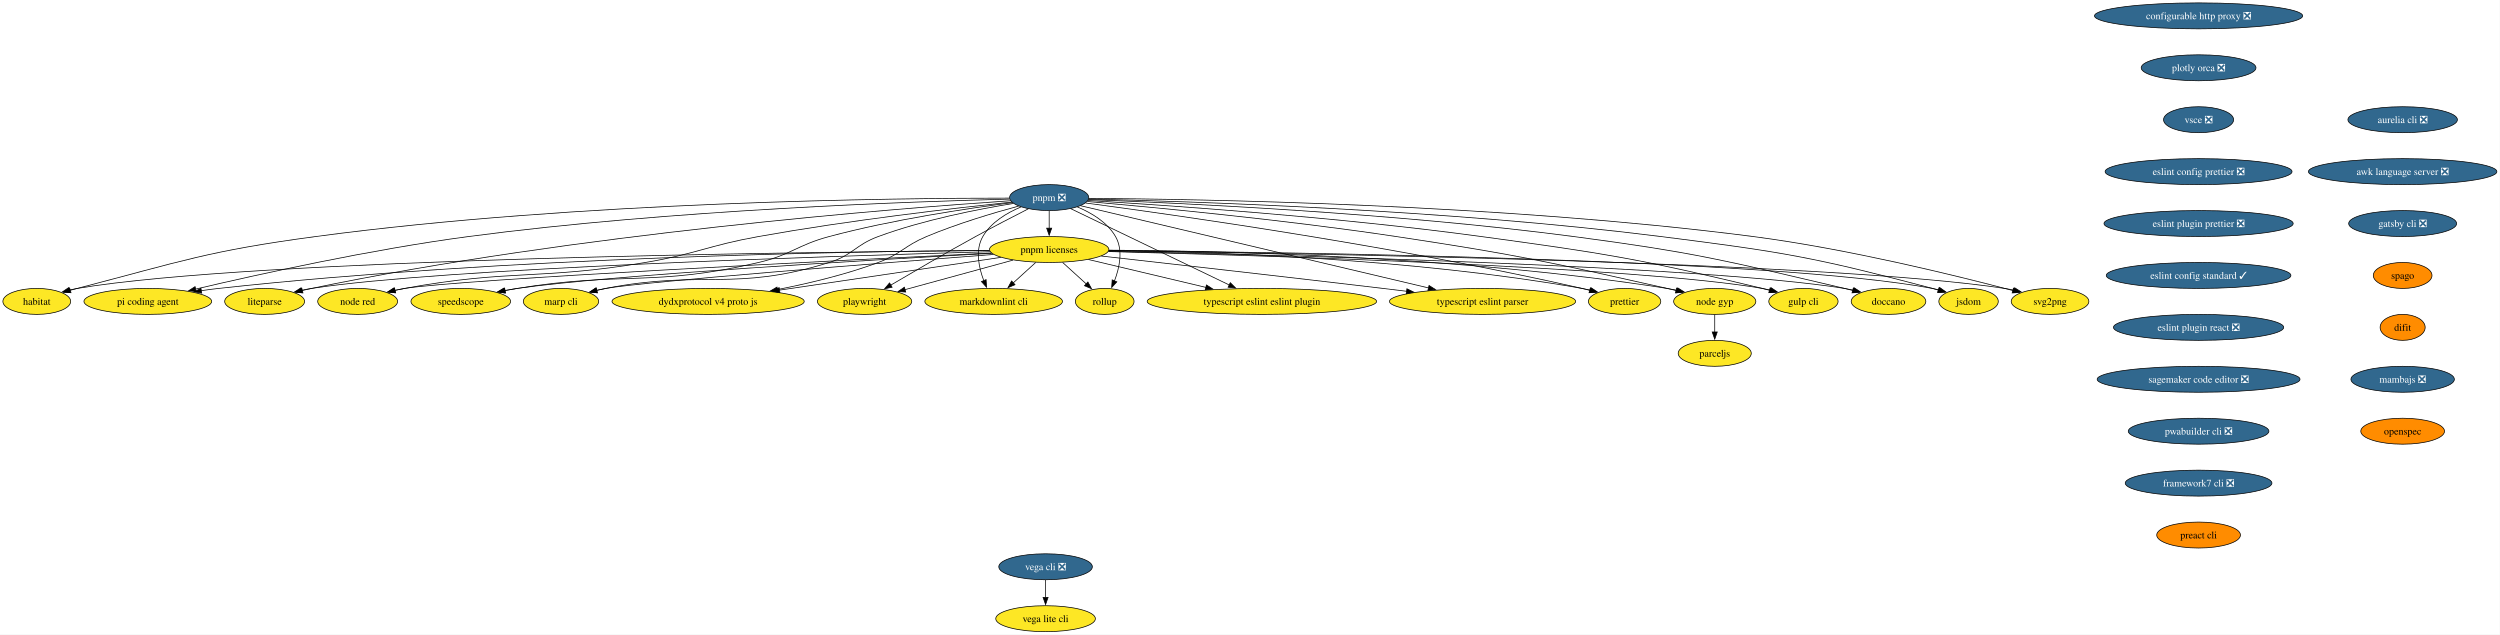
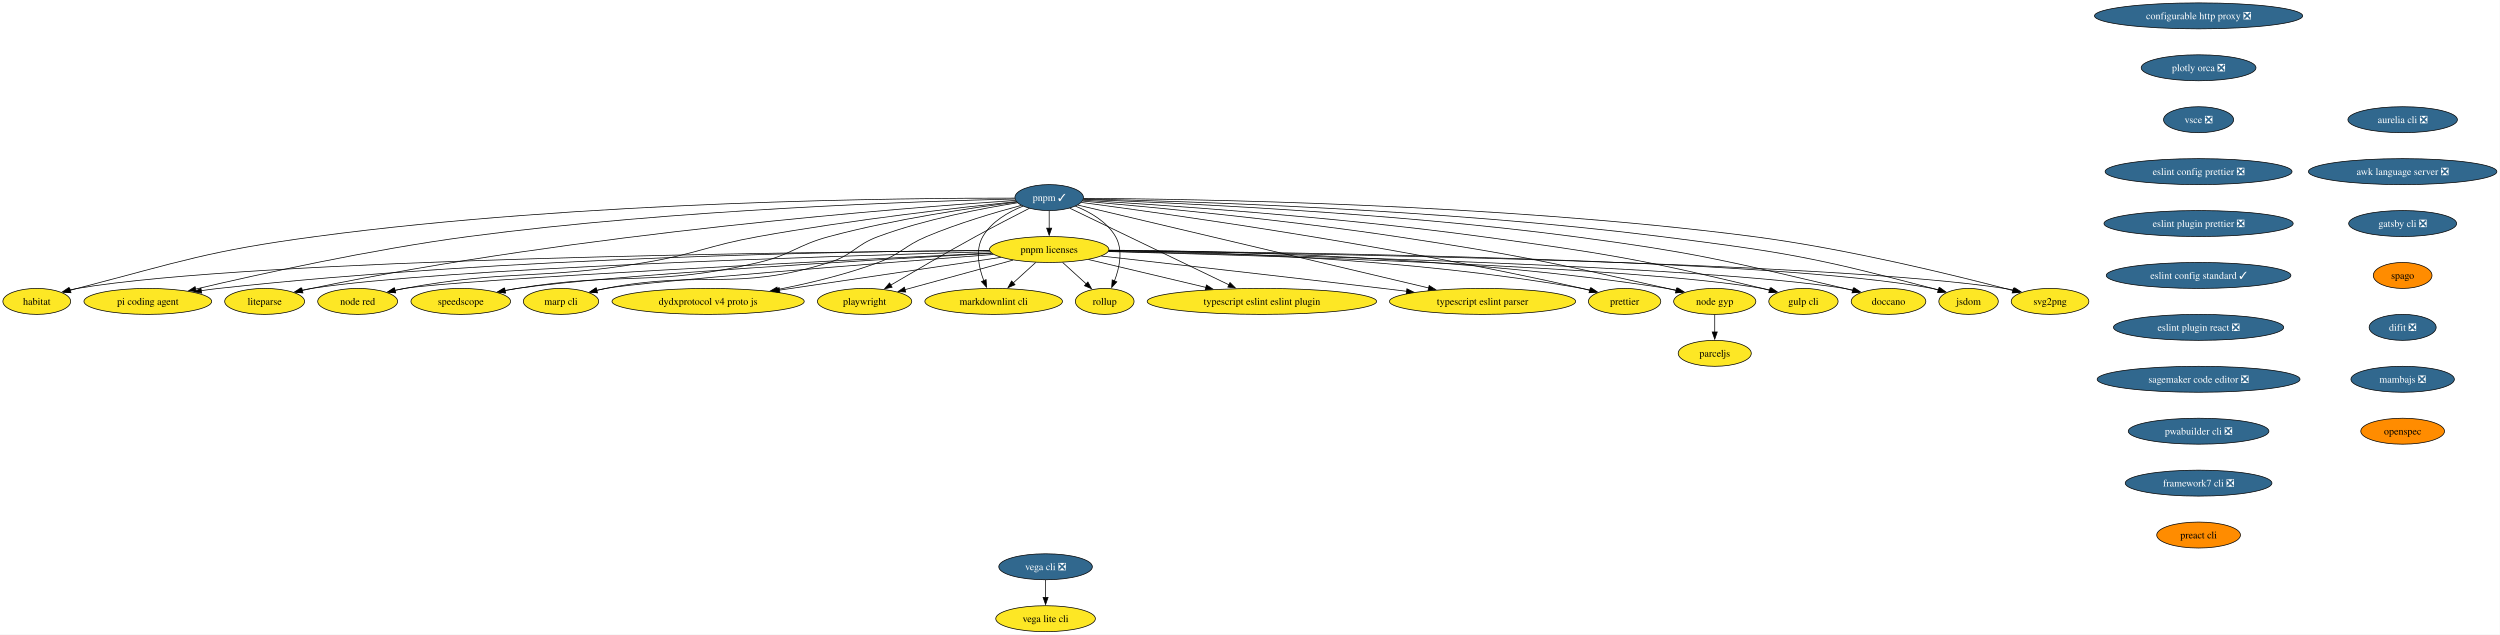
<svg xmlns="http://www.w3.org/2000/svg" xmlns:xlink="http://www.w3.org/1999/xlink" width="3467pt" height="880pt" viewBox="0.00 0.00 3467.00 880.00">
  <g id="graph0" class="graph" transform="scale(1 1) rotate(0) translate(4 876)">
    <polygon fill="white" stroke="none" points="-4,4 -4,-876 3462.65,-876 3462.65,4 -4,4" />
    <g id="node1" class="node">
      <g id="a_node1">
        <a xlink:href="https://github.com/conda-forge/configurable-http-proxy-feedstock/pull/73" xlink:title="configurable http proxy ❎">
          <ellipse fill="#31688e" stroke="black" cx="3045" cy="-854" rx="144.33" ry="18" />
          <text xml:space="preserve" text-anchor="middle" x="3045" y="-849.33" font-family="Times,serif" font-size="14.00" fill="white">configurable http proxy ❎</text>
        </a>
      </g>
    </g>
    <g id="node2" class="node">
      <g id="a_node2">
        <a xlink:href="https://github.com/conda-forge/plotly-orca-feedstock/pull/23" xlink:title="plotly orca ❎">
          <ellipse fill="#31688e" stroke="black" cx="3045" cy="-782" rx="79.62" ry="18" />
          <text xml:space="preserve" text-anchor="middle" x="3045" y="-777.33" font-family="Times,serif" font-size="14.00" fill="white">plotly orca ❎</text>
        </a>
      </g>
    </g>
    <g id="node7" class="node">
      <g id="a_node7">
        <a xlink:href="https://github.com/conda-forge/vsce-feedstock/pull/66" xlink:title="vsce ❎">
          <ellipse fill="#31688e" stroke="black" cx="3045" cy="-710" rx="48.58" ry="18" />
          <text xml:space="preserve" text-anchor="middle" x="3045" y="-705.33" font-family="Times,serif" font-size="14.00" fill="white">vsce ❎</text>
        </a>
      </g>
    </g>
    <g id="node3" class="node">
      <g id="a_node3">
        <a xlink:href="https://github.com/conda-forge/svg2png-feedstock" xlink:title="svg2png">
          <ellipse fill="#fde725" stroke="black" cx="2839" cy="-458" rx="53.84" ry="18" />
          <text xml:space="preserve" text-anchor="middle" x="2839" y="-453.32" font-family="Times,serif" font-size="14.00">svg2png</text>
        </a>
      </g>
    </g>
    <g id="node4" class="node">
      <g id="a_node4">
        <a xlink:href="https://github.com/conda-forge/jsdom-feedstock" xlink:title="jsdom">
          <ellipse fill="#fde725" stroke="black" cx="2726" cy="-458" rx="41.21" ry="18" />
          <text xml:space="preserve" text-anchor="middle" x="2726" y="-453.32" font-family="Times,serif" font-size="14.00">jsdom</text>
        </a>
      </g>
    </g>
    <g id="node5" class="node">
      <g id="a_node5">
        <a xlink:href="https://github.com/conda-forge/vega-cli-feedstock/pull/45" xlink:title="vega cli ❎">
          <ellipse fill="#31688e" stroke="black" cx="1446" cy="-90" rx="64.89" ry="18" />
          <text xml:space="preserve" text-anchor="middle" x="1446" y="-85.33" font-family="Times,serif" font-size="14.00" fill="white">vega cli ❎</text>
        </a>
      </g>
    </g>
    <g id="node6" class="node">
      <g id="a_node6">
        <a xlink:href="https://github.com/conda-forge/vega-lite-cli-feedstock" xlink:title="vega lite cli">
          <ellipse fill="#fde725" stroke="black" cx="1446" cy="-18" rx="69.1" ry="18" />
          <text xml:space="preserve" text-anchor="middle" x="1446" y="-13.32" font-family="Times,serif" font-size="14.00">vega lite cli</text>
        </a>
      </g>
    </g>
    <g id="edge2" class="edge">
      <path fill="none" stroke="black" d="M1446,-71.7C1446,-64.41 1446,-55.73 1446,-47.54" />
      <polygon fill="black" stroke="black" points="1449.5,-47.62 1446,-37.62 1442.5,-47.62 1449.5,-47.62" />
    </g>
    <g id="node10" class="node">
      <g id="a_node10">
        <a xlink:href="https://github.com/conda-forge/eslint-config-prettier-feedstock/pull/21" xlink:title="eslint config prettier ❎">
          <ellipse fill="#31688e" stroke="black" cx="3045" cy="-638" rx="129.6" ry="18" />
          <text xml:space="preserve" text-anchor="middle" x="3045" y="-633.33" font-family="Times,serif" font-size="14.00" fill="white">eslint config prettier ❎</text>
        </a>
      </g>
    </g>
    <g id="node8" class="node">
      <g id="a_node8">
        <a xlink:href="https://github.com/conda-forge/doccano-feedstock" xlink:title="doccano">
          <ellipse fill="#fde725" stroke="black" cx="2615" cy="-458" rx="51.74" ry="18" />
          <text xml:space="preserve" text-anchor="middle" x="2615" y="-453.32" font-family="Times,serif" font-size="14.00">doccano</text>
        </a>
      </g>
    </g>
    <g id="node9" class="node">
      <g id="a_node9">
        <a xlink:href="https://github.com/conda-forge/gulp-cli-feedstock" xlink:title="gulp cli">
          <ellipse fill="#fde725" stroke="black" cx="2497" cy="-458" rx="48.05" ry="18" />
          <text xml:space="preserve" text-anchor="middle" x="2497" y="-453.32" font-family="Times,serif" font-size="14.00">gulp cli</text>
        </a>
      </g>
    </g>
    <g id="node15" class="node">
      <g id="a_node15">
        <a xlink:href="https://github.com/conda-forge/eslint-plugin-prettier-feedstock/pull/20" xlink:title="eslint plugin prettier ❎">
          <ellipse fill="#31688e" stroke="black" cx="3045" cy="-566" rx="131.18" ry="18" />
          <text xml:space="preserve" text-anchor="middle" x="3045" y="-561.33" font-family="Times,serif" font-size="14.00" fill="white">eslint plugin prettier ❎</text>
        </a>
      </g>
    </g>
    <g id="node11" class="node">
      <g id="a_node11">
        <a xlink:href="https://github.com/conda-forge/node-gyp-feedstock" xlink:title="node gyp">
          <ellipse fill="#fde725" stroke="black" cx="2374" cy="-458" rx="57" ry="18" />
          <text xml:space="preserve" text-anchor="middle" x="2374" y="-453.32" font-family="Times,serif" font-size="14.00">node gyp</text>
        </a>
      </g>
    </g>
    <g id="node12" class="node">
      <g id="a_node12">
        <a xlink:href="https://github.com/conda-forge/parceljs-feedstock" xlink:title="parceljs">
          <ellipse fill="#fde725" stroke="black" cx="2374" cy="-386" rx="50.68" ry="18" />
          <text xml:space="preserve" text-anchor="middle" x="2374" y="-381.32" font-family="Times,serif" font-size="14.00">parceljs</text>
        </a>
      </g>
    </g>
    <g id="edge5" class="edge">
      <path fill="none" stroke="black" d="M2374,-439.7C2374,-432.41 2374,-423.73 2374,-415.54" />
      <polygon fill="black" stroke="black" points="2377.5,-415.62 2374,-405.62 2370.5,-415.62 2377.5,-415.62" />
    </g>
    <g id="node13" class="node">
      <g id="a_node13">
        <a xlink:href="https://github.com/conda-forge/prettier-feedstock" xlink:title="prettier">
          <ellipse fill="#fde725" stroke="black" cx="2249" cy="-458" rx="50.16" ry="18" />
          <text xml:space="preserve" text-anchor="middle" x="2249" y="-453.32" font-family="Times,serif" font-size="14.00">prettier</text>
        </a>
      </g>
    </g>
    <g id="node14" class="node">
      <g id="a_node14">
        <a xlink:href="https://github.com/conda-forge/typescript-eslint-parser-feedstock" xlink:title="typescript eslint parser">
          <ellipse fill="#fde725" stroke="black" cx="2052" cy="-458" rx="129.07" ry="18" />
          <text xml:space="preserve" text-anchor="middle" x="2052" y="-453.32" font-family="Times,serif" font-size="14.00">typescript eslint parser</text>
        </a>
      </g>
    </g>
    <g id="node16" class="node">
      <g id="a_node16">
        <a xlink:href="https://github.com/conda-forge/eslint-config-standard-feedstock/pull/8" xlink:title="eslint config standard ✓">
          <ellipse fill="#31688e" stroke="black" cx="3045" cy="-494" rx="128.02" ry="18" />
          <text xml:space="preserve" text-anchor="middle" x="3045" y="-489.32" font-family="Times,serif" font-size="14.00" fill="white">eslint config standard ✓</text>
        </a>
      </g>
    </g>
    <g id="node17" class="node">
      <g id="a_node17">
        <a xlink:href="https://github.com/conda-forge/eslint-plugin-react-feedstock/pull/28" xlink:title="eslint plugin react ❎">
          <ellipse fill="#31688e" stroke="black" cx="3045" cy="-422" rx="118.02" ry="18" />
          <text xml:space="preserve" text-anchor="middle" x="3045" y="-417.32" font-family="Times,serif" font-size="14.00" fill="white">eslint plugin react ❎</text>
        </a>
      </g>
    </g>
    <g id="node18" class="node">
      <g id="a_node18">
        <a xlink:href="https://github.com/conda-forge/sagemaker-code-editor-feedstock/pull/266" xlink:title="sagemaker code editor ❎">
          <ellipse fill="#31688e" stroke="black" cx="3045" cy="-350" rx="140.65" ry="18" />
          <text xml:space="preserve" text-anchor="middle" x="3045" y="-345.32" font-family="Times,serif" font-size="14.00" fill="white">sagemaker code editor ❎</text>
        </a>
      </g>
    </g>
    <g id="node32" class="node">
      <g id="a_node32">
        <a xlink:href="https://github.com/conda-forge/pwabuilder-cli-feedstock/pull/3" xlink:title="pwabuilder cli ❎">
          <ellipse fill="#31688e" stroke="black" cx="3045" cy="-278" rx="97.51" ry="18" />
          <text xml:space="preserve" text-anchor="middle" x="3045" y="-273.32" font-family="Times,serif" font-size="14.00" fill="white">pwabuilder cli ❎</text>
        </a>
      </g>
    </g>
    <g id="node19" class="node">
      <g id="a_node19">
        <a xlink:href="https://github.com/conda-forge/typescript-eslint-eslint-plugin-feedstock" xlink:title="typescript eslint eslint plugin">
          <ellipse fill="#fde725" stroke="black" cx="1746" cy="-458" rx="159.06" ry="18" />
          <text xml:space="preserve" text-anchor="middle" x="1746" y="-453.32" font-family="Times,serif" font-size="14.00">typescript eslint eslint plugin</text>
        </a>
      </g>
    </g>
    <g id="node20" class="node">
      <g id="a_node20">
-         <a xlink:href="https://github.com/conda-forge/pnpm-feedstock/pull/204" xlink:title="pnpm ❎">
-           <ellipse fill="#31688e" stroke="black" cx="1451" cy="-602" rx="54.89" ry="18" />
-           <text xml:space="preserve" text-anchor="middle" x="1451" y="-597.33" font-family="Times,serif" font-size="14.00" fill="white">pnpm ❎</text>
+         <a xlink:href="https://github.com/conda-forge/pnpm-feedstock/pull/204" xlink:title="pnpm ✓">
+           <ellipse fill="#31688e" stroke="black" cx="1451" cy="-602" rx="47.53" ry="18" />
+           <text xml:space="preserve" text-anchor="middle" x="1451" y="-597.33" font-family="Times,serif" font-size="14.00" fill="white">pnpm ✓</text>
        </a>
      </g>
    </g>
    <g id="edge10" class="edge">
-       <path fill="none" stroke="black" d="M1506.02,-600.88C1655,-599.94 2078.43,-593.16 2427,-548 2558.42,-530.97 2710.08,-493.5 2787.58,-473.03" />
+       <path fill="none" stroke="black" d="M1498.71,-600.92C1640.67,-600.16 2072.54,-593.93 2427,-548 2558.42,-530.97 2710.08,-493.5 2787.58,-473.03" />
      <polygon fill="black" stroke="black" points="2788.23,-476.47 2797,-470.52 2786.43,-469.71 2788.23,-476.47" />
    </g>
    <g id="edge11" class="edge">
-       <path fill="none" stroke="black" d="M1505.79,-599.97C1641,-596.91 2001.18,-585.59 2299,-548 2468.24,-526.64 2511.07,-519.56 2676,-476 2678.71,-475.28 2681.49,-474.49 2684.29,-473.66" />
+       <path fill="none" stroke="black" d="M1498.54,-600.13C1627.7,-597.32 1995.69,-586.29 2299,-548 2468.24,-526.64 2511.07,-519.56 2676,-476 2678.71,-475.28 2681.49,-474.49 2684.29,-473.66" />
      <polygon fill="black" stroke="black" points="2685.07,-477.08 2693.55,-470.74 2682.96,-470.41 2685.07,-477.08" />
    </g>
    <g id="edge12" class="edge">
-       <path fill="none" stroke="black" d="M1505.48,-599.2C1626.76,-594.71 1928.01,-580.93 2178,-548 2346.69,-525.78 2388.35,-514.87 2554,-476 2557.75,-475.12 2561.62,-474.16 2565.5,-473.16" />
+       <path fill="none" stroke="black" d="M1498.4,-599.46C1614.64,-595.25 1922.99,-581.6 2178,-548 2346.69,-525.78 2388.35,-514.87 2554,-476 2557.75,-475.12 2561.62,-474.16 2565.5,-473.16" />
      <polygon fill="black" stroke="black" points="2566.17,-476.61 2574.94,-470.66 2564.37,-469.84 2566.17,-476.61" />
    </g>
    <g id="edge13" class="edge">
-       <path fill="none" stroke="black" d="M1504.88,-597.94C1610.04,-591.6 1849.84,-575.27 2050,-548 2224.65,-524.21 2268.63,-517.25 2440,-476 2443.31,-475.2 2446.71,-474.33 2450.12,-473.42" />
+       <path fill="none" stroke="black" d="M1497.77,-598.37C1598.87,-592.35 1845.18,-575.9 2050,-548 2224.65,-524.21 2268.63,-517.25 2440,-476 2443.31,-475.2 2446.71,-474.33 2450.12,-473.42" />
      <polygon fill="black" stroke="black" points="2450.83,-476.85 2459.52,-470.79 2448.94,-470.11 2450.83,-476.85" />
    </g>
    <g id="edge14" class="edge">
-       <path fill="none" stroke="black" d="M1503.85,-596.56C1592.59,-588.8 1777.06,-571.33 1932,-548 2100.25,-522.66 2141.98,-513.24 2308,-476 2312.05,-475.09 2316.22,-474.11 2320.42,-473.1" />
+       <path fill="none" stroke="black" d="M1497.25,-597.14C1583.17,-589.68 1773.12,-571.93 1932,-548 2100.25,-522.66 2141.98,-513.24 2308,-476 2312.05,-475.09 2316.22,-474.11 2320.42,-473.1" />
      <polygon fill="black" stroke="black" points="2321.15,-476.53 2330.02,-470.73 2319.47,-469.73 2321.15,-476.53" />
    </g>
    <g id="edge15" class="edge">
-       <path fill="none" stroke="black" d="M1501.57,-594.47C1621.78,-578.5 1933.74,-534.48 2190,-476 2193.53,-475.19 2197.17,-474.3 2200.82,-473.36" />
+       <path fill="none" stroke="black" d="M1495.49,-595.27C1610.95,-580.02 1929.3,-535.49 2190,-476 2193.53,-475.19 2197.17,-474.3 2200.82,-473.36" />
      <polygon fill="black" stroke="black" points="2201.5,-476.8 2210.25,-470.82 2199.68,-470.04 2201.5,-476.8" />
    </g>
    <g id="edge16" class="edge">
-       <path fill="none" stroke="black" d="M1494.71,-590.67C1596.44,-566.64 1850.07,-506.71 1977.07,-476.7" />
-       <polygon fill="black" stroke="black" points="1977.81,-480.13 1986.74,-474.42 1976.2,-473.31 1977.81,-480.13" />
+       <path fill="none" stroke="black" d="M1490.43,-591.68C1589.27,-568.33 1848.83,-507 1977.5,-476.6" />
+       <polygon fill="black" stroke="black" points="1978.01,-480.08 1986.94,-474.37 1976.4,-473.27 1978.01,-480.08" />
    </g>
    <g id="edge17" class="edge">
-       <path fill="none" stroke="black" d="M1480.91,-586.6C1532.83,-561.61 1639.93,-510.06 1700.91,-480.7" />
-       <polygon fill="black" stroke="black" points="1702.16,-483.99 1709.65,-476.5 1699.12,-477.68 1702.16,-483.99" />
+       <path fill="none" stroke="black" d="M1479.55,-587.26C1530.81,-562.58 1638.82,-510.59 1700.42,-480.94" />
+       <polygon fill="black" stroke="black" points="1701.77,-484.18 1709.26,-476.68 1698.73,-477.87 1701.77,-484.18" />
    </g>
    <g id="node21" class="node">
      <g id="a_node21">
        <a xlink:href="https://github.com/conda-forge/pnpm-licenses-feedstock" xlink:title="pnpm licenses">
          <ellipse fill="#fde725" stroke="black" cx="1451" cy="-530" rx="82.77" ry="18" />
          <text xml:space="preserve" text-anchor="middle" x="1451" y="-525.33" font-family="Times,serif" font-size="14.00">pnpm licenses</text>
        </a>
      </g>
    </g>
    <g id="edge18" class="edge">
      <path fill="none" stroke="black" d="M1451,-583.7C1451,-576.41 1451,-567.73 1451,-559.54" />
      <polygon fill="black" stroke="black" points="1454.5,-559.62 1451,-549.62 1447.5,-559.62 1454.5,-559.62" />
    </g>
    <g id="node22" class="node">
      <g id="a_node22">
        <a xlink:href="https://github.com/conda-forge/rollup-feedstock" xlink:title="rollup">
          <ellipse fill="#fde725" stroke="black" cx="1528" cy="-458" rx="40.69" ry="18" />
          <text xml:space="preserve" text-anchor="middle" x="1528" y="-453.32" font-family="Times,serif" font-size="14.00">rollup</text>
        </a>
      </g>
    </g>
    <g id="edge19" class="edge">
-       <path fill="none" stroke="black" d="M1490.03,-589.04C1509.62,-580.84 1531.56,-567.79 1543,-548 1553.83,-529.26 1548.61,-504.84 1541.5,-486.32" />
+       <path fill="none" stroke="black" d="M1487.21,-590.2C1507.47,-582.09 1531.01,-568.75 1543,-548 1553.83,-529.26 1548.61,-504.84 1541.5,-486.32" />
      <polygon fill="black" stroke="black" points="1544.81,-485.14 1537.68,-477.31 1538.36,-487.88 1544.81,-485.14" />
    </g>
    <g id="node23" class="node">
      <g id="a_node23">
        <a xlink:href="https://github.com/conda-forge/markdownlint-cli-feedstock" xlink:title="markdownlint cli">
          <ellipse fill="#fde725" stroke="black" cx="1374" cy="-458" rx="95.4" ry="18" />
          <text xml:space="preserve" text-anchor="middle" x="1374" y="-453.32" font-family="Times,serif" font-size="14.00">markdownlint cli</text>
        </a>
      </g>
    </g>
    <g id="edge20" class="edge">
-       <path fill="none" stroke="black" d="M1411.97,-589.04C1392.38,-580.84 1370.44,-567.79 1359,-548 1348.23,-529.38 1353.33,-505.13 1360.37,-486.65" />
+       <path fill="none" stroke="black" d="M1414.79,-590.2C1394.53,-582.09 1370.99,-568.75 1359,-548 1348.23,-529.38 1353.33,-505.13 1360.37,-486.65" />
      <polygon fill="black" stroke="black" points="1363.5,-488.23 1364.17,-477.65 1357.05,-485.5 1363.5,-488.23" />
    </g>
    <g id="node24" class="node">
      <g id="a_node24">
        <a xlink:href="https://github.com/conda-forge/playwright-feedstock" xlink:title="playwright">
          <ellipse fill="#fde725" stroke="black" cx="1195" cy="-458" rx="65.41" ry="18" />
          <text xml:space="preserve" text-anchor="middle" x="1195" y="-453.32" font-family="Times,serif" font-size="14.00">playwright</text>
        </a>
      </g>
    </g>
    <g id="edge21" class="edge">
-       <path fill="none" stroke="black" d="M1422.24,-586.49C1401.7,-576.03 1373.5,-561.43 1349,-548 1308.2,-525.62 1262.07,-498.75 1231.03,-480.43" />
+       <path fill="none" stroke="black" d="M1423.55,-587.16C1402.92,-576.65 1374.02,-561.72 1349,-548 1308.2,-525.62 1262.07,-498.75 1231.03,-480.43" />
      <polygon fill="black" stroke="black" points="1233.19,-477.65 1222.8,-475.57 1229.63,-483.67 1233.19,-477.65" />
    </g>
    <g id="node25" class="node">
      <g id="a_node25">
        <a xlink:href="https://github.com/conda-forge/dydxprotocol-v4-proto-js-feedstock" xlink:title="dydxprotocol v4 proto js">
          <ellipse fill="#fde725" stroke="black" cx="978" cy="-458" rx="133.28" ry="18" />
          <text xml:space="preserve" text-anchor="middle" x="978" y="-453.32" font-family="Times,serif" font-size="14.00">dydxprotocol v4 proto js</text>
        </a>
      </g>
    </g>
    <g id="edge22" class="edge">
-       <path fill="none" stroke="black" d="M1408.64,-590.22C1373.75,-580.76 1323.33,-565.78 1281,-548 1249.83,-534.91 1245.67,-523.81 1214,-512 1169.21,-495.29 1117.58,-482.97 1074.06,-474.43" />
+       <path fill="none" stroke="black" d="M1412.11,-591.15C1377.16,-581.77 1324.75,-566.38 1281,-548 1249.83,-534.91 1245.67,-523.81 1214,-512 1169.21,-495.29 1117.58,-482.97 1074.06,-474.43" />
      <polygon fill="black" stroke="black" points="1074.86,-471.01 1064.38,-472.57 1073.54,-477.89 1074.86,-471.01" />
    </g>
    <g id="node26" class="node">
      <g id="a_node26">
        <a xlink:href="https://github.com/conda-forge/marp-cli-feedstock" xlink:title="marp cli">
          <ellipse fill="#fde725" stroke="black" cx="774" cy="-458" rx="52.26" ry="18" />
          <text xml:space="preserve" text-anchor="middle" x="774" y="-453.32" font-family="Times,serif" font-size="14.00">marp cli</text>
        </a>
      </g>
    </g>
    <g id="edge23" class="edge">
-       <path fill="none" stroke="black" d="M1401.33,-593.86C1352.61,-585.94 1276.7,-571.13 1214,-548 1181.92,-536.16 1178.66,-522.15 1146,-512 1013.54,-470.84 972.16,-502.42 836,-476 831.92,-475.21 827.73,-474.29 823.52,-473.3" />
+       <path fill="none" stroke="black" d="M1407.19,-594.8C1358.85,-587.14 1279.27,-572.08 1214,-548 1181.92,-536.16 1178.66,-522.15 1146,-512 1013.54,-470.84 972.16,-502.42 836,-476 831.92,-475.21 827.73,-474.29 823.52,-473.3" />
      <polygon fill="black" stroke="black" points="824.5,-469.93 813.95,-470.89 822.8,-476.72 824.5,-469.93" />
    </g>
    <g id="node27" class="node">
      <g id="a_node27">
        <a xlink:href="https://github.com/conda-forge/speedscope-feedstock" xlink:title="speedscope">
          <ellipse fill="#fde725" stroke="black" cx="635" cy="-458" rx="69.1" ry="18" />
          <text xml:space="preserve" text-anchor="middle" x="635" y="-453.32" font-family="Times,serif" font-size="14.00">speedscope</text>
        </a>
      </g>
    </g>
    <g id="edge24" class="edge">
-       <path fill="none" stroke="black" d="M1399.93,-594.98C1338.86,-587.14 1233.86,-571.56 1146,-548 1101.18,-535.98 1093.18,-522.56 1048,-512 902.18,-477.93 860.81,-499.98 713,-476 707.5,-475.11 701.8,-474.08 696.1,-472.97" />
+       <path fill="none" stroke="black" d="M1406,-595.76C1346.01,-588.19 1236.84,-572.37 1146,-548 1101.18,-535.98 1093.18,-522.56 1048,-512 902.18,-477.93 860.81,-499.98 713,-476 707.5,-475.11 701.8,-474.08 696.1,-472.97" />
      <polygon fill="black" stroke="black" points="697.18,-469.62 686.68,-471.07 695.79,-476.48 697.18,-469.62" />
    </g>
    <g id="node28" class="node">
      <g id="a_node28">
        <a xlink:href="https://github.com/conda-forge/node-red-feedstock" xlink:title="node red">
          <ellipse fill="#fde725" stroke="black" cx="492" cy="-458" rx="55.42" ry="18" />
          <text xml:space="preserve" text-anchor="middle" x="492" y="-453.32" font-family="Times,serif" font-size="14.00">node red</text>
        </a>
      </g>
    </g>
    <g id="edge25" class="edge">
-       <path fill="none" stroke="black" d="M1398.91,-595.74C1321.88,-587.61 1173.19,-570.53 1048,-548 977.54,-535.32 961.6,-523.86 891,-512 743.76,-487.27 703.85,-502.96 557,-476 552.67,-475.21 548.2,-474.28 543.74,-473.27" />
+       <path fill="none" stroke="black" d="M1405.45,-596.43C1330.56,-588.6 1176.83,-571.19 1048,-548 977.54,-535.32 961.6,-523.86 891,-512 743.76,-487.27 703.85,-502.96 557,-476 552.67,-475.21 548.2,-474.28 543.74,-473.27" />
      <polygon fill="black" stroke="black" points="544.72,-469.9 534.18,-470.99 543.09,-476.71 544.72,-469.9" />
    </g>
    <g id="node29" class="node">
      <g id="a_node29">
        <a xlink:href="https://github.com/conda-forge/liteparse-feedstock" xlink:title="liteparse">
          <ellipse fill="#fde725" stroke="black" cx="363" cy="-458" rx="55.42" ry="18" />
          <text xml:space="preserve" text-anchor="middle" x="363" y="-453.32" font-family="Times,serif" font-size="14.00">liteparse</text>
        </a>
      </g>
    </g>
    <g id="edge26" class="edge">
-       <path fill="none" stroke="black" d="M1397.24,-597.61C1244.28,-587.27 794.12,-552.14 428,-476 423.75,-475.12 419.37,-474.13 414.98,-473.09" />
+       <path fill="none" stroke="black" d="M1404.16,-598.07C1258.3,-588.36 799.81,-553.32 428,-476 423.75,-475.12 419.37,-474.13 414.98,-473.09" />
      <polygon fill="black" stroke="black" points="416.13,-469.77 405.58,-470.79 414.46,-476.57 416.13,-469.77" />
    </g>
    <g id="node30" class="node">
      <g id="a_node30">
        <a xlink:href="https://github.com/conda-forge/pi-coding-agent-feedstock" xlink:title="pi coding agent">
          <ellipse fill="#fde725" stroke="black" cx="201" cy="-458" rx="88.56" ry="18" />
          <text xml:space="preserve" text-anchor="middle" x="201" y="-453.32" font-family="Times,serif" font-size="14.00">pi coding agent</text>
        </a>
      </g>
    </g>
    <g id="edge27" class="edge">
-       <path fill="none" stroke="black" d="M1396.09,-599.87C1265.53,-596.66 926.47,-585.12 646,-548 510.19,-530.03 353.58,-495.41 267.07,-475.05" />
+       <path fill="none" stroke="black" d="M1403.6,-600.06C1278.98,-597.1 932.03,-585.85 646,-548 510.19,-530.03 353.58,-495.41 267.07,-475.05" />
      <polygon fill="black" stroke="black" points="268.12,-471.7 257.58,-472.81 266.51,-478.51 268.12,-471.7" />
    </g>
    <g id="node31" class="node">
      <g id="a_node31">
        <a xlink:href="https://github.com/conda-forge/habitat-feedstock" xlink:title="habitat">
          <ellipse fill="#fde725" stroke="black" cx="47" cy="-458" rx="47" ry="18" />
          <text xml:space="preserve" text-anchor="middle" x="47" y="-453.32" font-family="Times,serif" font-size="14.00">habitat</text>
        </a>
      </g>
    </g>
    <g id="edge28" class="edge">
-       <path fill="none" stroke="black" d="M1395.86,-601.26C1242.6,-601.3 798.71,-596.84 434,-548 284.78,-528.02 248.7,-513.9 103,-476 99.86,-475.18 96.64,-474.31 93.4,-473.4" />
+       <path fill="none" stroke="black" d="M1403.09,-601.25C1257.01,-601.43 804.63,-597.63 434,-548 284.78,-528.02 248.7,-513.9 103,-476 99.86,-475.18 96.64,-474.31 93.4,-473.4" />
      <polygon fill="black" stroke="black" points="94.46,-470.06 83.88,-470.65 92.51,-476.79 94.46,-470.06" />
    </g>
    <g id="edge29" class="edge">
      <path fill="none" stroke="black" d="M1533.59,-528.11C1784.4,-525.03 2534.77,-512.89 2776,-476 2780.35,-475.33 2784.83,-474.48 2789.29,-473.51" />
      <polygon fill="black" stroke="black" points="2789.91,-476.96 2798.83,-471.25 2788.3,-470.15 2789.91,-476.96" />
    </g>
    <g id="edge30" class="edge">
      <path fill="none" stroke="black" d="M1533.74,-528.48C1771.92,-526.49 2456.19,-517.25 2676,-476 2678.98,-475.44 2682.03,-474.74 2685.07,-473.95" />
      <polygon fill="black" stroke="black" points="2685.9,-477.35 2694.51,-471.18 2683.93,-470.64 2685.9,-477.35" />
    </g>
    <g id="edge31" class="edge">
      <path fill="none" stroke="black" d="M1533.22,-527.43C1754.21,-522.84 2357.52,-507.69 2554,-476 2558.09,-475.34 2562.3,-474.51 2566.51,-473.56" />
      <polygon fill="black" stroke="black" points="2567.2,-477 2576.08,-471.22 2565.53,-470.2 2567.2,-477" />
    </g>
    <g id="edge32" class="edge">
      <path fill="none" stroke="black" d="M1533.19,-527.09C1737.9,-521.95 2266.56,-506.08 2440,-476 2443.78,-475.35 2447.66,-474.52 2451.53,-473.59" />
      <polygon fill="black" stroke="black" points="2452.1,-477.07 2460.88,-471.14 2450.32,-470.29 2452.1,-477.07" />
    </g>
    <g id="edge33" class="edge">
      <path fill="none" stroke="black" d="M1534,-529.09C1687.69,-528.11 2026.59,-520.53 2308,-476 2312.6,-475.27 2317.35,-474.37 2322.09,-473.35" />
      <polygon fill="black" stroke="black" points="2322.62,-476.82 2331.59,-471.17 2321.06,-470 2322.62,-476.82" />
    </g>
    <g id="edge34" class="edge">
      <path fill="none" stroke="black" d="M1533.99,-528.68C1671.45,-526.88 1954.61,-517.88 2190,-476 2193.84,-475.32 2197.79,-474.48 2201.74,-473.55" />
      <polygon fill="black" stroke="black" points="2202.49,-476.97 2211.3,-471.1 2200.75,-470.19 2202.49,-476.97" />
    </g>
    <g id="edge35" class="edge">
      <path fill="none" stroke="black" d="M1523.2,-520.93C1614.31,-510.7 1775.81,-492.42 1914,-476 1924.7,-474.73 1935.86,-473.38 1947,-472.03" />
      <polygon fill="black" stroke="black" points="1947.1,-475.54 1956.61,-470.86 1946.26,-468.6 1947.1,-475.54" />
    </g>
    <g id="edge36" class="edge">
      <path fill="none" stroke="black" d="M1505.45,-516.08C1551.21,-505.22 1617.15,-489.57 1668.43,-477.41" />
      <polygon fill="black" stroke="black" points="1669.07,-480.85 1677.99,-475.14 1667.45,-474.04 1669.07,-480.85" />
    </g>
    <g id="edge37" class="edge">
      <path fill="none" stroke="black" d="M1469.64,-512.05C1479.54,-503.05 1491.86,-491.85 1502.62,-482.07" />
      <polygon fill="black" stroke="black" points="1504.68,-484.93 1509.73,-475.61 1499.97,-479.75 1504.68,-484.93" />
    </g>
    <g id="edge38" class="edge">
      <path fill="none" stroke="black" d="M1432.36,-512.05C1422.97,-503.52 1411.41,-493.01 1401.07,-483.61" />
      <polygon fill="black" stroke="black" points="1403.61,-481.19 1393.85,-477.05 1398.9,-486.37 1403.61,-481.19" />
    </g>
    <g id="edge39" class="edge">
      <path fill="none" stroke="black" d="M1400.73,-515.25C1357.64,-503.47 1295.63,-486.52 1250.97,-474.31" />
      <polygon fill="black" stroke="black" points="1252.04,-470.97 1241.47,-471.71 1250.2,-477.72 1252.04,-470.97" />
    </g>
    <g id="edge40" class="edge">
      <path fill="none" stroke="black" d="M1383.98,-519.08C1303.86,-507.22 1169.06,-487.28 1076.94,-473.64" />
      <polygon fill="black" stroke="black" points="1077.55,-470.19 1067.14,-472.19 1076.52,-477.12 1077.55,-470.19" />
    </g>
    <g id="edge41" class="edge">
      <path fill="none" stroke="black" d="M1373.71,-523.13C1220.31,-511.36 887.66,-485.23 836,-476 831.73,-475.24 827.33,-474.32 822.94,-473.3" />
      <polygon fill="black" stroke="black" points="824.13,-469.99 813.58,-470.98 822.45,-476.78 824.13,-469.99" />
    </g>
    <g id="edge42" class="edge">
      <path fill="none" stroke="black" d="M1371.42,-524.73C1207.75,-515.71 838.23,-494.05 713,-476 707.31,-475.18 701.43,-474.18 695.55,-473.08" />
      <polygon fill="black" stroke="black" points="696.29,-469.66 685.81,-471.16 694.94,-476.53 696.29,-469.66" />
    </g>
    <g id="edge43" class="edge">
      <path fill="none" stroke="black" d="M1370.69,-525.14C1166.13,-515.19 636.03,-488.55 557,-476 552.4,-475.27 547.65,-474.35 542.92,-473.33" />
      <polygon fill="black" stroke="black" points="543.97,-469.98 533.43,-471.11 542.37,-476.79 543.97,-469.98" />
    </g>
    <g id="edge44" class="edge">
      <path fill="none" stroke="black" d="M1369.12,-526.91C1159.78,-521.24 608.8,-504.03 428,-476 423.4,-475.29 418.65,-474.38 413.91,-473.36" />
      <polygon fill="black" stroke="black" points="414.96,-470.01 404.43,-471.16 413.37,-476.83 414.96,-470.01" />
    </g>
    <g id="edge45" class="edge">
      <path fill="none" stroke="black" d="M1367.95,-528.75C1178.07,-527.41 697.8,-519.59 299,-476 291.24,-475.15 283.17,-474.07 275.13,-472.87" />
      <polygon fill="black" stroke="black" points="275.75,-469.43 265.33,-471.34 274.67,-476.34 275.75,-469.43" />
    </g>
    <g id="edge46" class="edge">
      <path fill="none" stroke="black" d="M1368.27,-528.51C1114.3,-526.57 348.24,-517.34 103,-476 99.39,-475.39 95.69,-474.62 92,-473.74" />
      <polygon fill="black" stroke="black" points="93.05,-470.4 82.49,-471.22 91.26,-477.16 93.05,-470.4" />
    </g>
    <g id="node33" class="node">
      <g id="a_node33">
        <a xlink:href="https://github.com/conda-forge/framework7-cli-feedstock/pull/7" xlink:title="framework7 cli ❎">
          <ellipse fill="#31688e" stroke="black" cx="3045" cy="-206" rx="101.71" ry="18" />
          <text xml:space="preserve" text-anchor="middle" x="3045" y="-201.33" font-family="Times,serif" font-size="14.00" fill="white">framework7 cli ❎</text>
        </a>
      </g>
    </g>
    <g id="node34" class="node">
      <g id="a_node34">
        <a xlink:href="https://github.com/conda-forge/preact-cli-feedstock" xlink:title="preact cli">
          <ellipse fill="#ff8c00" stroke="black" cx="3045" cy="-134" rx="58.05" ry="18" />
          <text xml:space="preserve" text-anchor="middle" x="3045" y="-129.32" font-family="Times,serif" font-size="14.00">preact cli</text>
        </a>
      </g>
    </g>
    <g id="node35" class="node">
      <g id="a_node35">
        <a xlink:href="https://github.com/conda-forge/aurelia-cli-feedstock/pull/7" xlink:title="aurelia cli ❎">
          <ellipse fill="#31688e" stroke="black" cx="3328" cy="-710" rx="75.94" ry="18" />
          <text xml:space="preserve" text-anchor="middle" x="3328" y="-705.33" font-family="Times,serif" font-size="14.00" fill="white">aurelia cli ❎</text>
        </a>
      </g>
    </g>
    <g id="node36" class="node">
      <g id="a_node36">
        <a xlink:href="https://github.com/conda-forge/awk-language-server-feedstock/pull/5" xlink:title="awk language server ❎">
          <ellipse fill="#31688e" stroke="black" cx="3328" cy="-638" rx="130.65" ry="18" />
          <text xml:space="preserve" text-anchor="middle" x="3328" y="-633.33" font-family="Times,serif" font-size="14.00" fill="white">awk language server ❎</text>
        </a>
      </g>
    </g>
    <g id="node37" class="node">
      <g id="a_node37">
        <a xlink:href="https://github.com/conda-forge/gatsby-cli-feedstock/pull/7" xlink:title="gatsby cli ❎">
          <ellipse fill="#31688e" stroke="black" cx="3328" cy="-566" rx="74.88" ry="18" />
          <text xml:space="preserve" text-anchor="middle" x="3328" y="-561.33" font-family="Times,serif" font-size="14.00" fill="white">gatsby cli ❎</text>
        </a>
      </g>
    </g>
    <g id="node38" class="node">
      <g id="a_node38">
        <a xlink:href="https://github.com/conda-forge/spago-feedstock" xlink:title="spago">
          <ellipse fill="#ff8c00" stroke="black" cx="3328" cy="-494" rx="40.69" ry="18" />
          <text xml:space="preserve" text-anchor="middle" x="3328" y="-489.32" font-family="Times,serif" font-size="14.00">spago</text>
        </a>
      </g>
    </g>
    <g id="node39" class="node">
      <g id="a_node39">
-         <a xlink:href="https://github.com/conda-forge/difit-feedstock" xlink:title="difit">
-           <ellipse fill="#ff8c00" stroke="black" cx="3328" cy="-422" rx="31.22" ry="18" />
-           <text xml:space="preserve" text-anchor="middle" x="3328" y="-417.32" font-family="Times,serif" font-size="14.00">difit</text>
+         <a xlink:href="https://github.com/conda-forge/difit-feedstock/pull/41" xlink:title="difit ❎">
+           <ellipse fill="#31688e" stroke="black" cx="3328" cy="-422" rx="46.47" ry="18" />
+           <text xml:space="preserve" text-anchor="middle" x="3328" y="-417.32" font-family="Times,serif" font-size="14.00" fill="white">difit ❎</text>
        </a>
      </g>
    </g>
    <g id="node40" class="node">
      <g id="a_node40">
        <a xlink:href="https://github.com/conda-forge/mambajs-feedstock/pull/10" xlink:title="mambajs ❎">
          <ellipse fill="#31688e" stroke="black" cx="3328" cy="-350" rx="71.73" ry="18" />
          <text xml:space="preserve" text-anchor="middle" x="3328" y="-345.32" font-family="Times,serif" font-size="14.00" fill="white">mambajs ❎</text>
        </a>
      </g>
    </g>
    <g id="node41" class="node">
      <g id="a_node41">
        <a xlink:href="https://github.com/conda-forge/openspec-feedstock" xlink:title="openspec">
          <ellipse fill="#ff8c00" stroke="black" cx="3328" cy="-278" rx="58.05" ry="18" />
          <text xml:space="preserve" text-anchor="middle" x="3328" y="-273.32" font-family="Times,serif" font-size="14.00">openspec</text>
        </a>
      </g>
    </g>
  </g>
</svg>
